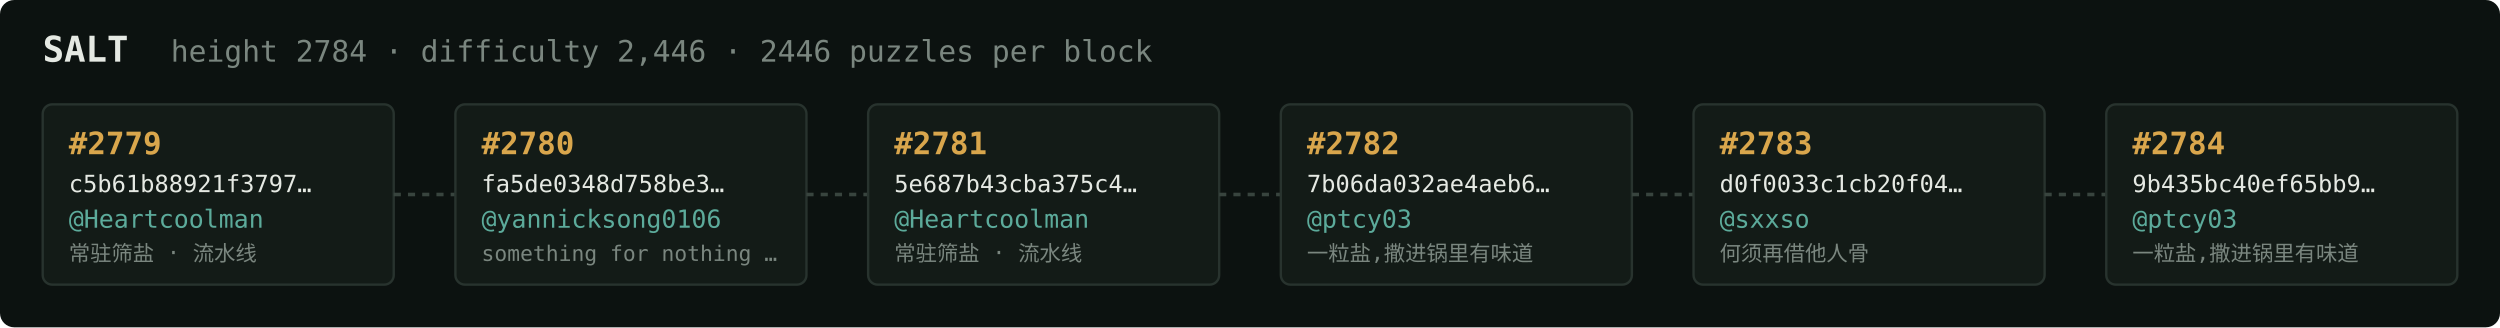
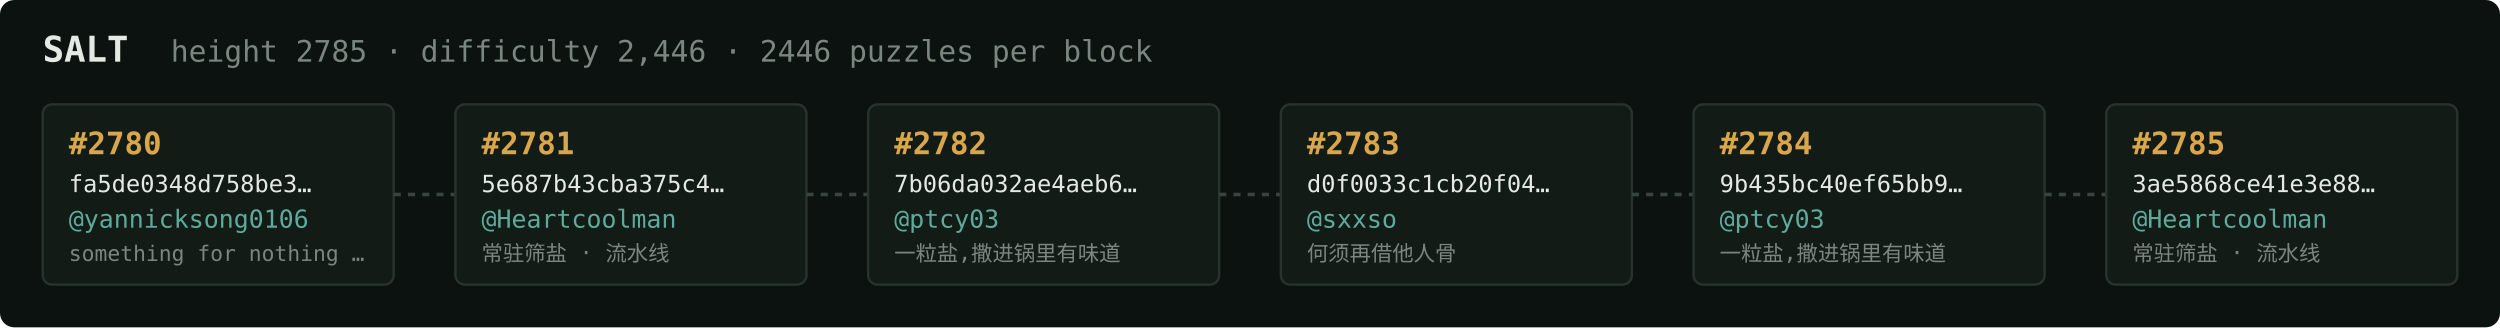
<svg xmlns="http://www.w3.org/2000/svg" width="1054" height="138" viewBox="0 0 1054 138" font-family="ui-monospace,SFMono-Regular,Menlo,monospace">
  <rect fill="#0c1210" width="1054" height="138" rx="6" />
  <text x="18" y="26" fill="#e5e9e3" font-size="15" font-weight="700">SALT</text>
-   <text x="72" y="26" fill="#7a867f" font-size="12.5">height 2784 · difficulty 2,446 · 2446 puzzles per block</text>
+   <text x="72" y="26" fill="#7a867f" font-size="12.5">height 2785 · difficulty 2,446 · 2446 puzzles per block</text>
  <rect x="18" y="44" width="148" height="76" rx="4" fill="#131b17" stroke="#28332e" stroke-width="1" />
-   <text x="29" y="65" fill="#d9a64c" font-size="13" font-weight="700">#2779</text>
-   <text x="29" y="81" fill="#e5e9e3" font-size="10">c5b61b88921f3797…</text>
-   <text x="29" y="96" fill="#5cab9b" font-size="10.5">@Heartcoolman</text>
-   <text x="29" y="110" fill="#7a867f" font-size="9">常驻筛盐 · 流水线</text>
+   <text x="29" y="65" fill="#d9a64c" font-size="13" font-weight="700">#2780</text>
+   <text x="29" y="81" fill="#e5e9e3" font-size="10">fa5de0348d758be3…</text>
+   <text x="29" y="96" fill="#5cab9b" font-size="10.5">@yannicksong0106</text>
+   <text x="29" y="110" fill="#7a867f" font-size="9">something for nothing …</text>
  <line x1="166" y1="82.0" x2="192" y2="82.0" stroke="#38443e" stroke-width="1.5" stroke-dasharray="3 3" />
  <rect x="192" y="44" width="148" height="76" rx="4" fill="#131b17" stroke="#28332e" stroke-width="1" />
-   <text x="203" y="65" fill="#d9a64c" font-size="13" font-weight="700">#2780</text>
-   <text x="203" y="81" fill="#e5e9e3" font-size="10">fa5de0348d758be3…</text>
-   <text x="203" y="96" fill="#5cab9b" font-size="10.5">@yannicksong0106</text>
-   <text x="203" y="110" fill="#7a867f" font-size="9">something for nothing …</text>
+   <text x="203" y="65" fill="#d9a64c" font-size="13" font-weight="700">#2781</text>
+   <text x="203" y="81" fill="#e5e9e3" font-size="10">5e687b43cba375c4…</text>
+   <text x="203" y="96" fill="#5cab9b" font-size="10.5">@Heartcoolman</text>
+   <text x="203" y="110" fill="#7a867f" font-size="9">常驻筛盐 · 流水线</text>
  <line x1="340" y1="82.0" x2="366" y2="82.0" stroke="#38443e" stroke-width="1.5" stroke-dasharray="3 3" />
  <rect x="366" y="44" width="148" height="76" rx="4" fill="#131b17" stroke="#28332e" stroke-width="1" />
-   <text x="377" y="65" fill="#d9a64c" font-size="13" font-weight="700">#2781</text>
-   <text x="377" y="81" fill="#e5e9e3" font-size="10">5e687b43cba375c4…</text>
-   <text x="377" y="96" fill="#5cab9b" font-size="10.5">@Heartcoolman</text>
-   <text x="377" y="110" fill="#7a867f" font-size="9">常驻筛盐 · 流水线</text>
+   <text x="377" y="65" fill="#d9a64c" font-size="13" font-weight="700">#2782</text>
+   <text x="377" y="81" fill="#e5e9e3" font-size="10">7b06da032ae4aeb6…</text>
+   <text x="377" y="96" fill="#5cab9b" font-size="10.5">@ptcy03</text>
+   <text x="377" y="110" fill="#7a867f" font-size="9">一粒盐,撒进锅里有味道</text>
  <line x1="514" y1="82.0" x2="540" y2="82.0" stroke="#38443e" stroke-width="1.5" stroke-dasharray="3 3" />
  <rect x="540" y="44" width="148" height="76" rx="4" fill="#131b17" stroke="#28332e" stroke-width="1" />
-   <text x="551" y="65" fill="#d9a64c" font-size="13" font-weight="700">#2782</text>
-   <text x="551" y="81" fill="#e5e9e3" font-size="10">7b06da032ae4aeb6…</text>
-   <text x="551" y="96" fill="#5cab9b" font-size="10.5">@ptcy03</text>
-   <text x="551" y="110" fill="#7a867f" font-size="9">一粒盐,撒进锅里有味道</text>
+   <text x="551" y="65" fill="#d9a64c" font-size="13" font-weight="700">#2783</text>
+   <text x="551" y="81" fill="#e5e9e3" font-size="10">d0f0033c1cb20f04…</text>
+   <text x="551" y="96" fill="#5cab9b" font-size="10.5">@sxxso</text>
+   <text x="551" y="110" fill="#7a867f" font-size="9">何须再借他人骨</text>
  <line x1="688" y1="82.0" x2="714" y2="82.0" stroke="#38443e" stroke-width="1.5" stroke-dasharray="3 3" />
  <rect x="714" y="44" width="148" height="76" rx="4" fill="#131b17" stroke="#28332e" stroke-width="1" />
-   <text x="725" y="65" fill="#d9a64c" font-size="13" font-weight="700">#2783</text>
-   <text x="725" y="81" fill="#e5e9e3" font-size="10">d0f0033c1cb20f04…</text>
-   <text x="725" y="96" fill="#5cab9b" font-size="10.5">@sxxso</text>
-   <text x="725" y="110" fill="#7a867f" font-size="9">何须再借他人骨</text>
+   <text x="725" y="65" fill="#d9a64c" font-size="13" font-weight="700">#2784</text>
+   <text x="725" y="81" fill="#e5e9e3" font-size="10">9b435bc40ef65bb9…</text>
+   <text x="725" y="96" fill="#5cab9b" font-size="10.5">@ptcy03</text>
+   <text x="725" y="110" fill="#7a867f" font-size="9">一粒盐,撒进锅里有味道</text>
  <line x1="862" y1="82.0" x2="888" y2="82.0" stroke="#38443e" stroke-width="1.5" stroke-dasharray="3 3" />
  <rect x="888" y="44" width="148" height="76" rx="4" fill="#131b17" stroke="#28332e" stroke-width="1" />
-   <text x="899" y="65" fill="#d9a64c" font-size="13" font-weight="700">#2784</text>
-   <text x="899" y="81" fill="#e5e9e3" font-size="10">9b435bc40ef65bb9…</text>
-   <text x="899" y="96" fill="#5cab9b" font-size="10.5">@ptcy03</text>
-   <text x="899" y="110" fill="#7a867f" font-size="9">一粒盐,撒进锅里有味道</text>
+   <text x="899" y="65" fill="#d9a64c" font-size="13" font-weight="700">#2785</text>
+   <text x="899" y="81" fill="#e5e9e3" font-size="10">3ae5868ce41e3e88…</text>
+   <text x="899" y="96" fill="#5cab9b" font-size="10.5">@Heartcoolman</text>
+   <text x="899" y="110" fill="#7a867f" font-size="9">常驻筛盐 · 流水线</text>
</svg>
